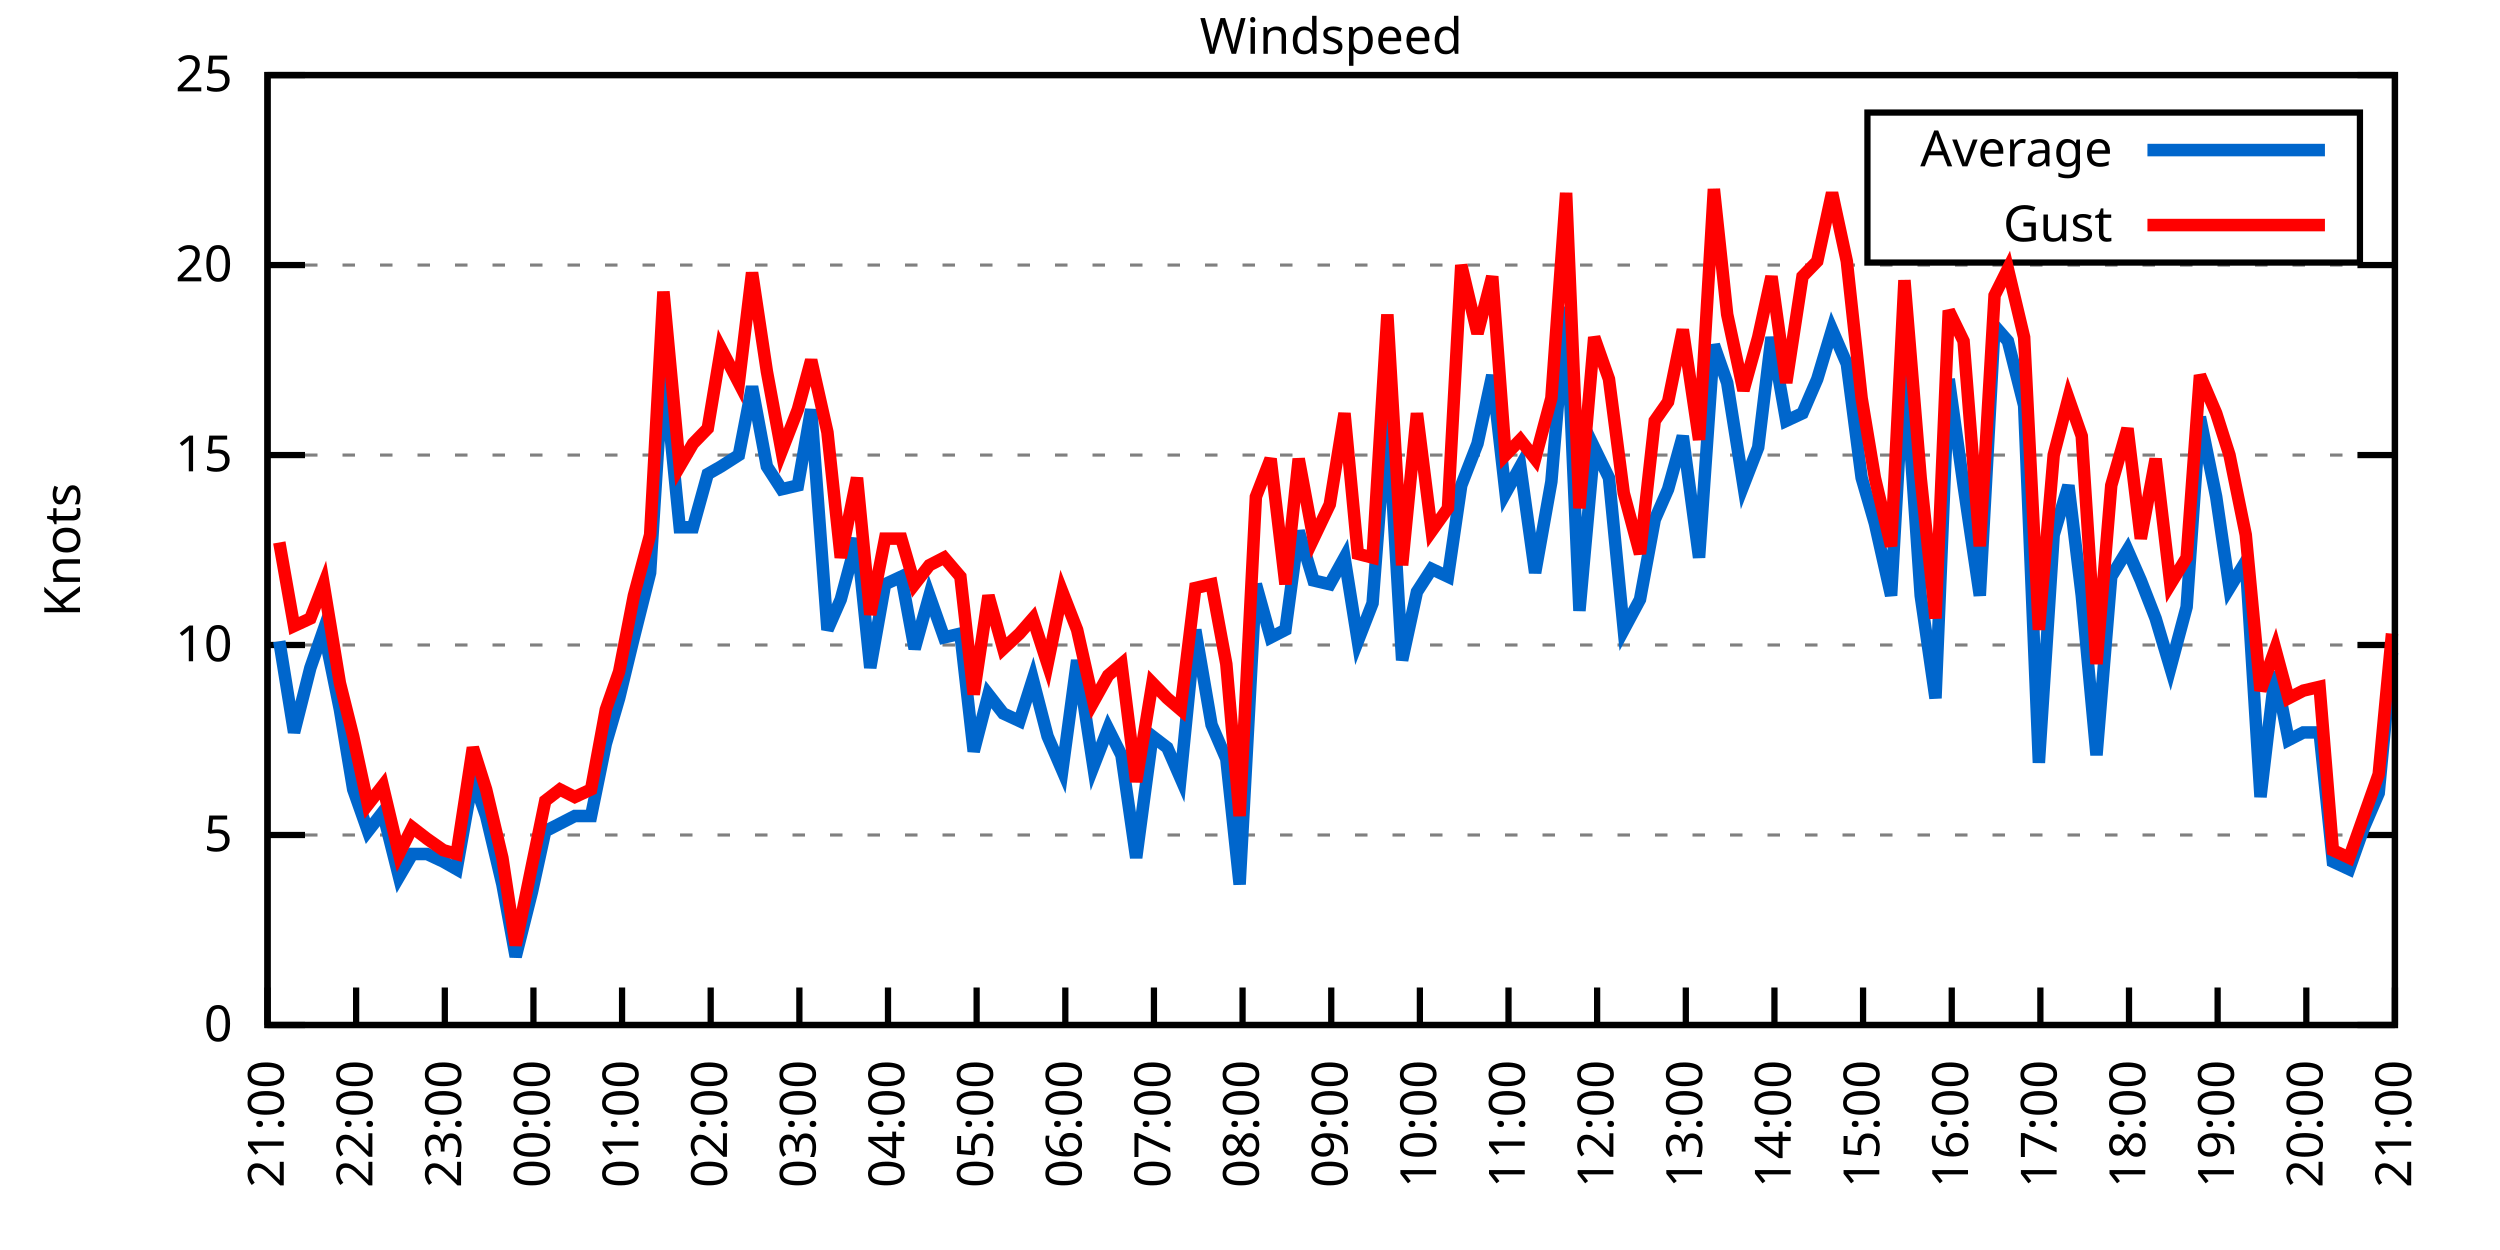
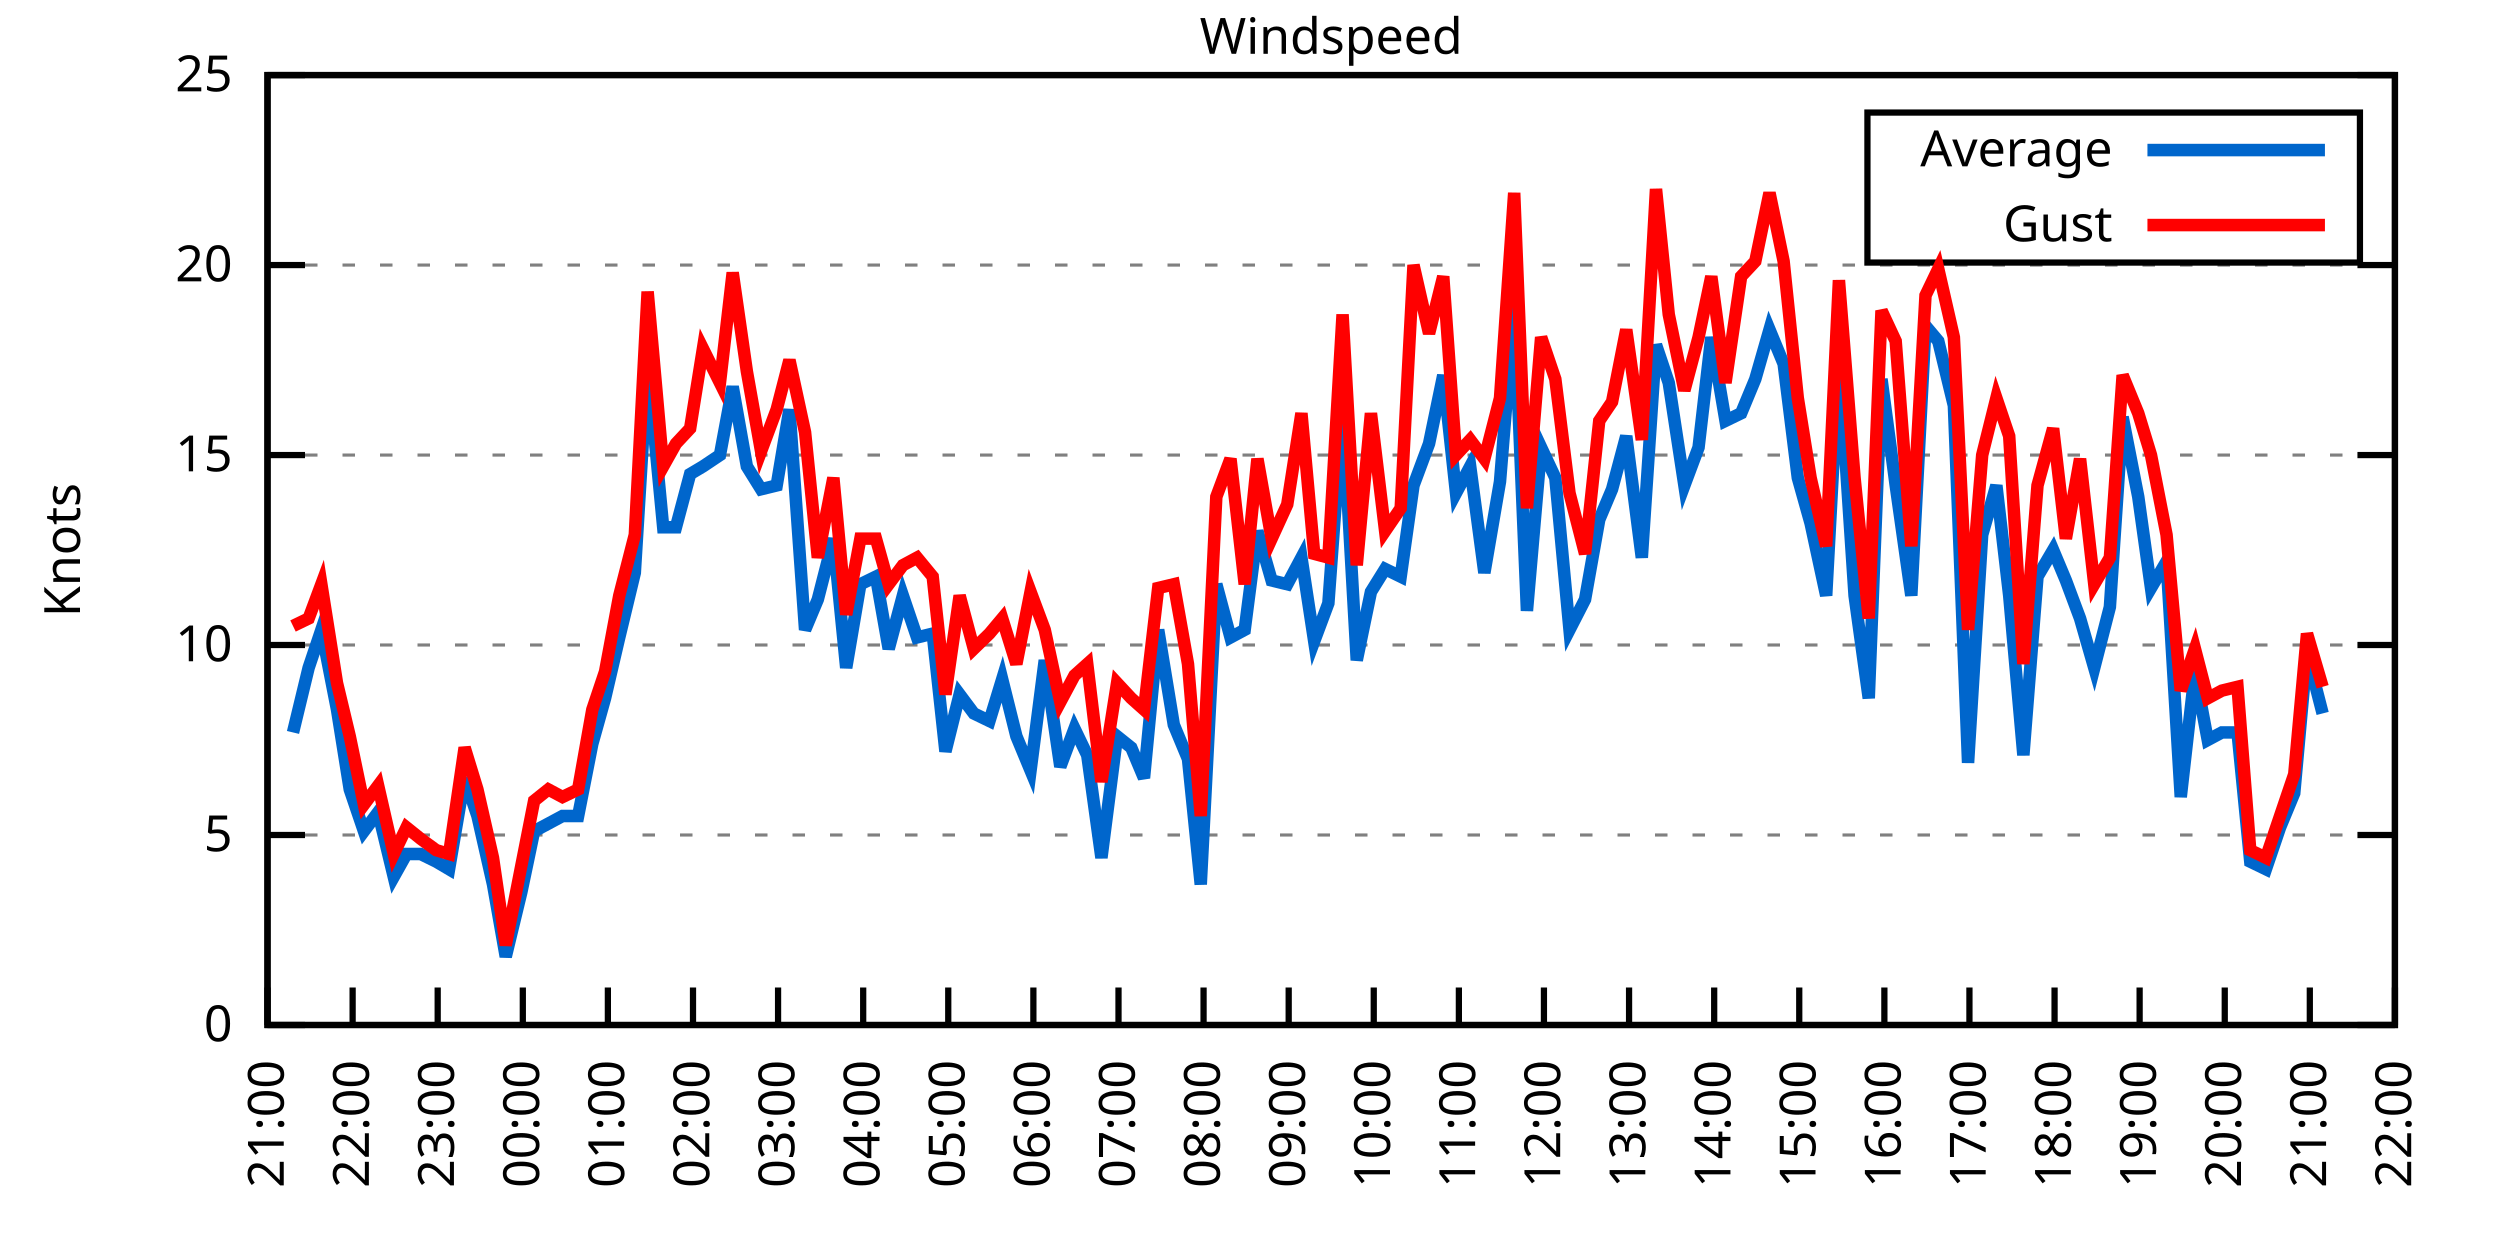
<svg xmlns="http://www.w3.org/2000/svg" xmlns:xlink="http://www.w3.org/1999/xlink" width="400" height="200" viewBox="0 0 400 200">
  <g id="gnuplot_canvas">
    <rect x="0" y="0" width="400" height="200" fill="none" />
    <defs>
      <circle id="gpDot" r="0.5" stroke-width="0.5" stroke="currentColor" />
      <path id="gpPt0" stroke-width="0.333" stroke="currentColor" d="M-1,0 h2 M0,-1 v2" />
      <path id="gpPt1" stroke-width="0.333" stroke="currentColor" d="M-1,-1 L1,1 M1,-1 L-1,1" />
      <path id="gpPt2" stroke-width="0.333" stroke="currentColor" d="M-1,0 L1,0 M0,-1 L0,1 M-1,-1 L1,1 M-1,1 L1,-1" />
      <rect id="gpPt3" stroke-width="0.333" stroke="currentColor" x="-1" y="-1" width="2" height="2" />
      <rect id="gpPt4" stroke-width="0.333" stroke="currentColor" fill="currentColor" x="-1" y="-1" width="2" height="2" />
      <circle id="gpPt5" stroke-width="0.333" stroke="currentColor" cx="0" cy="0" r="1" />
      <use xlink:href="#gpPt5" id="gpPt6" fill="currentColor" stroke="none" />
      <path id="gpPt7" stroke-width="0.333" stroke="currentColor" d="M0,-1.33 L-1.33,0.67 L1.33,0.67 z" />
      <use xlink:href="#gpPt7" id="gpPt8" fill="currentColor" stroke="none" />
      <use xlink:href="#gpPt7" id="gpPt9" stroke="currentColor" transform="rotate(180)" />
      <use xlink:href="#gpPt9" id="gpPt10" fill="currentColor" stroke="none" />
      <use xlink:href="#gpPt3" id="gpPt11" stroke="currentColor" transform="rotate(45)" />
      <use xlink:href="#gpPt11" id="gpPt12" fill="currentColor" stroke="none" />
      <path id="gpPt13" stroke-width="0.333" stroke="currentColor" d="M0,1.330 L1.265,0.411 L0.782,-1.067 L-0.782,-1.076 L-1.265,0.411 z" />
      <use xlink:href="#gpPt13" id="gpPt14" fill="currentColor" stroke="none" />
      <filter id="textbox" filterUnits="objectBoundingBox" x="0" y="0" height="1" width="1">
        <feFlood flood-color="white" flood-opacity="1" result="bgnd" />
        <feComposite in="SourceGraphic" in2="bgnd" operator="atop" />
      </filter>
      <filter id="greybox" filterUnits="objectBoundingBox" x="0" y="0" height="1" width="1">
        <feFlood flood-color="lightgrey" flood-opacity="1" result="grey" />
        <feComposite in="SourceGraphic" in2="grey" operator="atop" />
      </filter>
    </defs>
    <g fill="none" color="white" stroke="currentColor" stroke-width="1.00" stroke-linecap="butt" stroke-linejoin="miter">
</g>
    <g fill="none" color="black" stroke="currentColor" stroke-width="1.00" stroke-linecap="butt" stroke-linejoin="miter">
      <g stroke="none" shape-rendering="crispEdges">
        <polygon fill="rgb(255, 255, 255)" points="42.80,164.00 383.18,164.00 383.18,12.02 42.80,12.02 " />
      </g>
    </g>
    <g fill="none" color="black" stroke="currentColor" stroke-width="1.00" stroke-linecap="butt" stroke-linejoin="miter">
</g>
    <g fill="none" color="black" stroke="black" stroke-width="0.50" stroke-linecap="butt" stroke-linejoin="miter">
</g>
    <g fill="none" color="gray" stroke="currentColor" stroke-width="0.50" stroke-linecap="butt" stroke-linejoin="miter">
      <path stroke="gray" stroke-dasharray="2,4" class="gridline" d="M42.80,164.00 L383.19,164.00  " />
    </g>
    <g fill="none" color="gray" stroke="gray" stroke-width="1.00" stroke-linecap="butt" stroke-linejoin="miter">
</g>
    <g fill="none" color="black" stroke="currentColor" stroke-width="1.00" stroke-linecap="butt" stroke-linejoin="miter">
      <path stroke="black" d="M42.80,164.00 L48.80,164.00 M383.19,164.00 L377.19,164.00  " />
      <g transform="translate(37.20,166.60)" stroke="none" fill="black" font-family="Sans" font-size="8.00" text-anchor="end">
        <text>
          <tspan font-family="Sans"> 0</tspan>
        </text>
      </g>
    </g>
    <g fill="none" color="black" stroke="currentColor" stroke-width="1.00" stroke-linecap="butt" stroke-linejoin="miter">
</g>
    <g fill="none" color="black" stroke="black" stroke-width="0.50" stroke-linecap="butt" stroke-linejoin="miter">
</g>
    <g fill="none" color="gray" stroke="currentColor" stroke-width="0.50" stroke-linecap="butt" stroke-linejoin="miter">
      <path stroke="gray" stroke-dasharray="2,4" class="gridline" d="M42.80,133.60 L383.19,133.60  " />
    </g>
    <g fill="none" color="gray" stroke="gray" stroke-width="1.00" stroke-linecap="butt" stroke-linejoin="miter">
</g>
    <g fill="none" color="black" stroke="currentColor" stroke-width="1.00" stroke-linecap="butt" stroke-linejoin="miter">
      <path stroke="black" d="M42.80,133.60 L48.80,133.60 M383.19,133.60 L377.19,133.60  " />
      <g transform="translate(37.20,136.20)" stroke="none" fill="black" font-family="Sans" font-size="8.00" text-anchor="end">
        <text>
          <tspan font-family="Sans"> 5</tspan>
        </text>
      </g>
    </g>
    <g fill="none" color="black" stroke="currentColor" stroke-width="1.00" stroke-linecap="butt" stroke-linejoin="miter">
</g>
    <g fill="none" color="black" stroke="black" stroke-width="0.50" stroke-linecap="butt" stroke-linejoin="miter">
</g>
    <g fill="none" color="gray" stroke="currentColor" stroke-width="0.50" stroke-linecap="butt" stroke-linejoin="miter">
      <path stroke="gray" stroke-dasharray="2,4" class="gridline" d="M42.80,103.20 L383.19,103.20  " />
    </g>
    <g fill="none" color="gray" stroke="gray" stroke-width="1.00" stroke-linecap="butt" stroke-linejoin="miter">
</g>
    <g fill="none" color="black" stroke="currentColor" stroke-width="1.00" stroke-linecap="butt" stroke-linejoin="miter">
      <path stroke="black" d="M42.80,103.20 L48.80,103.20 M383.19,103.20 L377.19,103.20  " />
      <g transform="translate(37.20,105.80)" stroke="none" fill="black" font-family="Sans" font-size="8.00" text-anchor="end">
        <text>
          <tspan font-family="Sans"> 10</tspan>
        </text>
      </g>
    </g>
    <g fill="none" color="black" stroke="currentColor" stroke-width="1.00" stroke-linecap="butt" stroke-linejoin="miter">
</g>
    <g fill="none" color="black" stroke="black" stroke-width="0.50" stroke-linecap="butt" stroke-linejoin="miter">
</g>
    <g fill="none" color="gray" stroke="currentColor" stroke-width="0.50" stroke-linecap="butt" stroke-linejoin="miter">
      <path stroke="gray" stroke-dasharray="2,4" class="gridline" d="M42.80,72.81 L383.19,72.81  " />
    </g>
    <g fill="none" color="gray" stroke="gray" stroke-width="1.00" stroke-linecap="butt" stroke-linejoin="miter">
</g>
    <g fill="none" color="black" stroke="currentColor" stroke-width="1.00" stroke-linecap="butt" stroke-linejoin="miter">
      <path stroke="black" d="M42.80,72.81 L48.80,72.81 M383.19,72.81 L377.19,72.81  " />
      <g transform="translate(37.20,75.41)" stroke="none" fill="black" font-family="Sans" font-size="8.00" text-anchor="end">
        <text>
          <tspan font-family="Sans"> 15</tspan>
        </text>
      </g>
    </g>
    <g fill="none" color="black" stroke="currentColor" stroke-width="1.00" stroke-linecap="butt" stroke-linejoin="miter">
</g>
    <g fill="none" color="black" stroke="black" stroke-width="0.50" stroke-linecap="butt" stroke-linejoin="miter">
</g>
    <g fill="none" color="gray" stroke="currentColor" stroke-width="0.50" stroke-linecap="butt" stroke-linejoin="miter">
      <path stroke="gray" stroke-dasharray="2,4" class="gridline" d="M42.80,42.41 L383.19,42.41  " />
    </g>
    <g fill="none" color="gray" stroke="gray" stroke-width="1.00" stroke-linecap="butt" stroke-linejoin="miter">
</g>
    <g fill="none" color="black" stroke="currentColor" stroke-width="1.00" stroke-linecap="butt" stroke-linejoin="miter">
      <path stroke="black" d="M42.80,42.41 L48.80,42.41 M383.19,42.41 L377.19,42.41  " />
      <g transform="translate(37.20,45.01)" stroke="none" fill="black" font-family="Sans" font-size="8.00" text-anchor="end">
        <text>
          <tspan font-family="Sans"> 20</tspan>
        </text>
      </g>
    </g>
    <g fill="none" color="black" stroke="currentColor" stroke-width="1.00" stroke-linecap="butt" stroke-linejoin="miter">
</g>
    <g fill="none" color="black" stroke="black" stroke-width="0.50" stroke-linecap="butt" stroke-linejoin="miter">
</g>
    <g fill="none" color="gray" stroke="currentColor" stroke-width="0.50" stroke-linecap="butt" stroke-linejoin="miter">
      <path stroke="gray" stroke-dasharray="2,4" class="gridline" d="M42.80,12.01 L383.19,12.01  " />
    </g>
    <g fill="none" color="gray" stroke="gray" stroke-width="1.00" stroke-linecap="butt" stroke-linejoin="miter">
</g>
    <g fill="none" color="black" stroke="currentColor" stroke-width="1.00" stroke-linecap="butt" stroke-linejoin="miter">
      <path stroke="black" d="M42.80,12.01 L48.80,12.01 M383.19,12.01 L377.19,12.01  " />
      <g transform="translate(37.20,14.61)" stroke="none" fill="black" font-family="Sans" font-size="8.00" text-anchor="end">
        <text>
          <tspan font-family="Sans"> 25</tspan>
        </text>
      </g>
    </g>
    <g fill="none" color="black" stroke="currentColor" stroke-width="1.00" stroke-linecap="butt" stroke-linejoin="miter">
      <path stroke="black" d="M42.80,164.00 L42.80,158.00  " />
      <g transform="translate(45.40,169.60) rotate(270.00)" stroke="none" fill="black" font-family="Sans" font-size="8.00" text-anchor="end">
        <text>
          <tspan font-family="Sans">21:00</tspan>
        </text>
      </g>
    </g>
    <g fill="none" color="black" stroke="currentColor" stroke-width="1.00" stroke-linecap="butt" stroke-linejoin="miter">
-       <path stroke="black" d="M56.98,164.00 L56.98,158.00  " />
-       <g transform="translate(59.58,169.60) rotate(270.00)" stroke="none" fill="black" font-family="Sans" font-size="8.00" text-anchor="end">
+       <path stroke="black" d="M56.42,164.00 L56.42,158.00  " />
+       <g transform="translate(59.02,169.60) rotate(270.00)" stroke="none" fill="black" font-family="Sans" font-size="8.00" text-anchor="end">
        <text>
          <tspan font-family="Sans">22:00</tspan>
        </text>
      </g>
    </g>
    <g fill="none" color="black" stroke="currentColor" stroke-width="1.00" stroke-linecap="butt" stroke-linejoin="miter">
-       <path stroke="black" d="M71.17,164.00 L71.17,158.00  " />
-       <g transform="translate(73.77,169.60) rotate(270.00)" stroke="none" fill="black" font-family="Sans" font-size="8.00" text-anchor="end">
+       <path stroke="black" d="M70.03,164.00 L70.03,158.00  " />
+       <g transform="translate(72.63,169.60) rotate(270.00)" stroke="none" fill="black" font-family="Sans" font-size="8.00" text-anchor="end">
        <text>
          <tspan font-family="Sans">23:00</tspan>
        </text>
      </g>
    </g>
    <g fill="none" color="black" stroke="currentColor" stroke-width="1.00" stroke-linecap="butt" stroke-linejoin="miter">
-       <path stroke="black" d="M85.35,164.00 L85.35,158.00  " />
-       <g transform="translate(87.95,169.60) rotate(270.00)" stroke="none" fill="black" font-family="Sans" font-size="8.00" text-anchor="end">
+       <path stroke="black" d="M83.65,164.00 L83.65,158.00  " />
+       <g transform="translate(86.25,169.60) rotate(270.00)" stroke="none" fill="black" font-family="Sans" font-size="8.00" text-anchor="end">
        <text>
          <tspan font-family="Sans">00:00</tspan>
        </text>
      </g>
    </g>
    <g fill="none" color="black" stroke="currentColor" stroke-width="1.00" stroke-linecap="butt" stroke-linejoin="miter">
-       <path stroke="black" d="M99.53,164.00 L99.53,158.00  " />
-       <g transform="translate(102.13,169.60) rotate(270.00)" stroke="none" fill="black" font-family="Sans" font-size="8.00" text-anchor="end">
+       <path stroke="black" d="M97.26,164.00 L97.26,158.00  " />
+       <g transform="translate(99.86,169.60) rotate(270.00)" stroke="none" fill="black" font-family="Sans" font-size="8.00" text-anchor="end">
        <text>
          <tspan font-family="Sans">01:00</tspan>
        </text>
      </g>
    </g>
    <g fill="none" color="black" stroke="currentColor" stroke-width="1.00" stroke-linecap="butt" stroke-linejoin="miter">
-       <path stroke="black" d="M113.71,164.00 L113.71,158.00  " />
-       <g transform="translate(116.31,169.60) rotate(270.00)" stroke="none" fill="black" font-family="Sans" font-size="8.00" text-anchor="end">
+       <path stroke="black" d="M110.88,164.00 L110.88,158.00  " />
+       <g transform="translate(113.48,169.60) rotate(270.00)" stroke="none" fill="black" font-family="Sans" font-size="8.00" text-anchor="end">
        <text>
          <tspan font-family="Sans">02:00</tspan>
        </text>
      </g>
    </g>
    <g fill="none" color="black" stroke="currentColor" stroke-width="1.00" stroke-linecap="butt" stroke-linejoin="miter">
-       <path stroke="black" d="M127.90,164.00 L127.90,158.00  " />
-       <g transform="translate(130.50,169.60) rotate(270.00)" stroke="none" fill="black" font-family="Sans" font-size="8.00" text-anchor="end">
+       <path stroke="black" d="M124.49,164.00 L124.49,158.00  " />
+       <g transform="translate(127.09,169.60) rotate(270.00)" stroke="none" fill="black" font-family="Sans" font-size="8.00" text-anchor="end">
        <text>
          <tspan font-family="Sans">03:00</tspan>
        </text>
      </g>
    </g>
    <g fill="none" color="black" stroke="currentColor" stroke-width="1.00" stroke-linecap="butt" stroke-linejoin="miter">
-       <path stroke="black" d="M142.08,164.00 L142.08,158.00  " />
-       <g transform="translate(144.68,169.60) rotate(270.00)" stroke="none" fill="black" font-family="Sans" font-size="8.00" text-anchor="end">
+       <path stroke="black" d="M138.11,164.00 L138.11,158.00  " />
+       <g transform="translate(140.71,169.60) rotate(270.00)" stroke="none" fill="black" font-family="Sans" font-size="8.00" text-anchor="end">
        <text>
          <tspan font-family="Sans">04:00</tspan>
        </text>
      </g>
    </g>
    <g fill="none" color="black" stroke="currentColor" stroke-width="1.00" stroke-linecap="butt" stroke-linejoin="miter">
-       <path stroke="black" d="M156.26,164.00 L156.26,158.00  " />
-       <g transform="translate(158.86,169.60) rotate(270.00)" stroke="none" fill="black" font-family="Sans" font-size="8.00" text-anchor="end">
+       <path stroke="black" d="M151.72,164.00 L151.72,158.00  " />
+       <g transform="translate(154.32,169.60) rotate(270.00)" stroke="none" fill="black" font-family="Sans" font-size="8.00" text-anchor="end">
        <text>
          <tspan font-family="Sans">05:00</tspan>
        </text>
      </g>
    </g>
    <g fill="none" color="black" stroke="currentColor" stroke-width="1.00" stroke-linecap="butt" stroke-linejoin="miter">
-       <path stroke="black" d="M170.45,164.00 L170.45,158.00  " />
-       <g transform="translate(173.05,169.60) rotate(270.00)" stroke="none" fill="black" font-family="Sans" font-size="8.00" text-anchor="end">
+       <path stroke="black" d="M165.34,164.00 L165.34,158.00  " />
+       <g transform="translate(167.94,169.60) rotate(270.00)" stroke="none" fill="black" font-family="Sans" font-size="8.00" text-anchor="end">
        <text>
          <tspan font-family="Sans">06:00</tspan>
        </text>
      </g>
    </g>
    <g fill="none" color="black" stroke="currentColor" stroke-width="1.00" stroke-linecap="butt" stroke-linejoin="miter">
-       <path stroke="black" d="M184.63,164.00 L184.63,158.00  " />
-       <g transform="translate(187.23,169.60) rotate(270.00)" stroke="none" fill="black" font-family="Sans" font-size="8.00" text-anchor="end">
+       <path stroke="black" d="M178.96,164.00 L178.96,158.00  " />
+       <g transform="translate(181.56,169.60) rotate(270.00)" stroke="none" fill="black" font-family="Sans" font-size="8.00" text-anchor="end">
        <text>
          <tspan font-family="Sans">07:00</tspan>
        </text>
      </g>
    </g>
    <g fill="none" color="black" stroke="currentColor" stroke-width="1.00" stroke-linecap="butt" stroke-linejoin="miter">
-       <path stroke="black" d="M198.81,164.00 L198.81,158.00  " />
-       <g transform="translate(201.41,169.60) rotate(270.00)" stroke="none" fill="black" font-family="Sans" font-size="8.00" text-anchor="end">
+       <path stroke="black" d="M192.57,164.00 L192.57,158.00  " />
+       <g transform="translate(195.17,169.60) rotate(270.00)" stroke="none" fill="black" font-family="Sans" font-size="8.00" text-anchor="end">
        <text>
          <tspan font-family="Sans">08:00</tspan>
        </text>
      </g>
    </g>
    <g fill="none" color="black" stroke="currentColor" stroke-width="1.00" stroke-linecap="butt" stroke-linejoin="miter">
-       <path stroke="black" d="M213.00,164.00 L213.00,158.00  " />
-       <g transform="translate(215.60,169.60) rotate(270.00)" stroke="none" fill="black" font-family="Sans" font-size="8.00" text-anchor="end">
+       <path stroke="black" d="M206.19,164.00 L206.19,158.00  " />
+       <g transform="translate(208.79,169.60) rotate(270.00)" stroke="none" fill="black" font-family="Sans" font-size="8.00" text-anchor="end">
        <text>
          <tspan font-family="Sans">09:00</tspan>
        </text>
      </g>
    </g>
    <g fill="none" color="black" stroke="currentColor" stroke-width="1.00" stroke-linecap="butt" stroke-linejoin="miter">
-       <path stroke="black" d="M227.18,164.00 L227.18,158.00  " />
-       <g transform="translate(229.78,169.60) rotate(270.00)" stroke="none" fill="black" font-family="Sans" font-size="8.00" text-anchor="end">
+       <path stroke="black" d="M219.80,164.00 L219.80,158.00  " />
+       <g transform="translate(222.40,169.60) rotate(270.00)" stroke="none" fill="black" font-family="Sans" font-size="8.00" text-anchor="end">
        <text>
          <tspan font-family="Sans">10:00</tspan>
        </text>
      </g>
    </g>
    <g fill="none" color="black" stroke="currentColor" stroke-width="1.00" stroke-linecap="butt" stroke-linejoin="miter">
-       <path stroke="black" d="M241.36,164.00 L241.36,158.00  " />
-       <g transform="translate(243.96,169.60) rotate(270.00)" stroke="none" fill="black" font-family="Sans" font-size="8.00" text-anchor="end">
+       <path stroke="black" d="M233.42,164.00 L233.42,158.00  " />
+       <g transform="translate(236.02,169.60) rotate(270.00)" stroke="none" fill="black" font-family="Sans" font-size="8.00" text-anchor="end">
        <text>
          <tspan font-family="Sans">11:00</tspan>
        </text>
      </g>
    </g>
    <g fill="none" color="black" stroke="currentColor" stroke-width="1.00" stroke-linecap="butt" stroke-linejoin="miter">
-       <path stroke="black" d="M255.54,164.00 L255.54,158.00  " />
-       <g transform="translate(258.14,169.60) rotate(270.00)" stroke="none" fill="black" font-family="Sans" font-size="8.00" text-anchor="end">
+       <path stroke="black" d="M247.03,164.00 L247.03,158.00  " />
+       <g transform="translate(249.63,169.60) rotate(270.00)" stroke="none" fill="black" font-family="Sans" font-size="8.00" text-anchor="end">
        <text>
          <tspan font-family="Sans">12:00</tspan>
        </text>
      </g>
    </g>
    <g fill="none" color="black" stroke="currentColor" stroke-width="1.00" stroke-linecap="butt" stroke-linejoin="miter">
-       <path stroke="black" d="M269.73,164.00 L269.73,158.00  " />
-       <g transform="translate(272.33,169.60) rotate(270.00)" stroke="none" fill="black" font-family="Sans" font-size="8.00" text-anchor="end">
+       <path stroke="black" d="M260.65,164.00 L260.65,158.00  " />
+       <g transform="translate(263.25,169.60) rotate(270.00)" stroke="none" fill="black" font-family="Sans" font-size="8.00" text-anchor="end">
        <text>
          <tspan font-family="Sans">13:00</tspan>
        </text>
      </g>
    </g>
    <g fill="none" color="black" stroke="currentColor" stroke-width="1.00" stroke-linecap="butt" stroke-linejoin="miter">
-       <path stroke="black" d="M283.91,164.00 L283.91,158.00  " />
-       <g transform="translate(286.51,169.60) rotate(270.00)" stroke="none" fill="black" font-family="Sans" font-size="8.00" text-anchor="end">
+       <path stroke="black" d="M274.27,164.00 L274.27,158.00  " />
+       <g transform="translate(276.87,169.60) rotate(270.00)" stroke="none" fill="black" font-family="Sans" font-size="8.00" text-anchor="end">
        <text>
          <tspan font-family="Sans">14:00</tspan>
        </text>
      </g>
    </g>
    <g fill="none" color="black" stroke="currentColor" stroke-width="1.00" stroke-linecap="butt" stroke-linejoin="miter">
-       <path stroke="black" d="M298.09,164.00 L298.09,158.00  " />
-       <g transform="translate(300.69,169.60) rotate(270.00)" stroke="none" fill="black" font-family="Sans" font-size="8.00" text-anchor="end">
+       <path stroke="black" d="M287.88,164.00 L287.88,158.00  " />
+       <g transform="translate(290.48,169.60) rotate(270.00)" stroke="none" fill="black" font-family="Sans" font-size="8.00" text-anchor="end">
        <text>
          <tspan font-family="Sans">15:00</tspan>
        </text>
      </g>
    </g>
    <g fill="none" color="black" stroke="currentColor" stroke-width="1.00" stroke-linecap="butt" stroke-linejoin="miter">
-       <path stroke="black" d="M312.28,164.00 L312.28,158.00  " />
-       <g transform="translate(314.88,169.60) rotate(270.00)" stroke="none" fill="black" font-family="Sans" font-size="8.00" text-anchor="end">
+       <path stroke="black" d="M301.50,164.00 L301.50,158.00  " />
+       <g transform="translate(304.10,169.60) rotate(270.00)" stroke="none" fill="black" font-family="Sans" font-size="8.00" text-anchor="end">
        <text>
          <tspan font-family="Sans">16:00</tspan>
        </text>
      </g>
    </g>
    <g fill="none" color="black" stroke="currentColor" stroke-width="1.00" stroke-linecap="butt" stroke-linejoin="miter">
-       <path stroke="black" d="M326.46,164.00 L326.46,158.00  " />
-       <g transform="translate(329.06,169.60) rotate(270.00)" stroke="none" fill="black" font-family="Sans" font-size="8.00" text-anchor="end">
+       <path stroke="black" d="M315.11,164.00 L315.11,158.00  " />
+       <g transform="translate(317.71,169.60) rotate(270.00)" stroke="none" fill="black" font-family="Sans" font-size="8.00" text-anchor="end">
        <text>
          <tspan font-family="Sans">17:00</tspan>
        </text>
      </g>
    </g>
    <g fill="none" color="black" stroke="currentColor" stroke-width="1.00" stroke-linecap="butt" stroke-linejoin="miter">
-       <path stroke="black" d="M340.64,164.00 L340.64,158.00  " />
-       <g transform="translate(343.24,169.60) rotate(270.00)" stroke="none" fill="black" font-family="Sans" font-size="8.00" text-anchor="end">
+       <path stroke="black" d="M328.73,164.00 L328.73,158.00  " />
+       <g transform="translate(331.33,169.60) rotate(270.00)" stroke="none" fill="black" font-family="Sans" font-size="8.00" text-anchor="end">
        <text>
          <tspan font-family="Sans">18:00</tspan>
        </text>
      </g>
    </g>
    <g fill="none" color="black" stroke="currentColor" stroke-width="1.00" stroke-linecap="butt" stroke-linejoin="miter">
-       <path stroke="black" d="M354.82,164.00 L354.82,158.00  " />
-       <g transform="translate(357.42,169.60) rotate(270.00)" stroke="none" fill="black" font-family="Sans" font-size="8.00" text-anchor="end">
+       <path stroke="black" d="M342.34,164.00 L342.34,158.00  " />
+       <g transform="translate(344.94,169.60) rotate(270.00)" stroke="none" fill="black" font-family="Sans" font-size="8.00" text-anchor="end">
        <text>
          <tspan font-family="Sans">19:00</tspan>
        </text>
      </g>
    </g>
    <g fill="none" color="black" stroke="currentColor" stroke-width="1.00" stroke-linecap="butt" stroke-linejoin="miter">
-       <path stroke="black" d="M369.01,164.00 L369.01,158.00  " />
-       <g transform="translate(371.61,169.60) rotate(270.00)" stroke="none" fill="black" font-family="Sans" font-size="8.00" text-anchor="end">
+       <path stroke="black" d="M355.96,164.00 L355.96,158.00  " />
+       <g transform="translate(358.56,169.60) rotate(270.00)" stroke="none" fill="black" font-family="Sans" font-size="8.00" text-anchor="end">
        <text>
          <tspan font-family="Sans">20:00</tspan>
+         </text>
+       </g>
+     </g>
+     <g fill="none" color="black" stroke="currentColor" stroke-width="1.00" stroke-linecap="butt" stroke-linejoin="miter">
+       <path stroke="black" d="M369.57,164.00 L369.57,158.00  " />
+       <g transform="translate(372.17,169.60) rotate(270.00)" stroke="none" fill="black" font-family="Sans" font-size="8.00" text-anchor="end">
+         <text>
+           <tspan font-family="Sans">21:00</tspan>
        </text>
      </g>
    </g>
    <g fill="none" color="black" stroke="currentColor" stroke-width="1.00" stroke-linecap="butt" stroke-linejoin="miter">
      <path stroke="black" d="M383.19,164.00 L383.19,158.00  " />
      <g transform="translate(385.79,169.60) rotate(270.00)" stroke="none" fill="black" font-family="Sans" font-size="8.00" text-anchor="end">
        <text>
-           <tspan font-family="Sans">21:00</tspan>
+           <tspan font-family="Sans">22:00</tspan>
        </text>
      </g>
    </g>
    <g fill="none" color="black" stroke="currentColor" stroke-width="1.00" stroke-linecap="butt" stroke-linejoin="miter">
</g>
    <g fill="none" color="black" stroke="currentColor" stroke-width="1.00" stroke-linecap="butt" stroke-linejoin="miter">
      <path stroke="black" d="M42.80,12.01 L42.80,164.00 L383.19,164.00 L383.19,12.01 L42.80,12.01 Z  " />
    </g>
    <g fill="none" color="black" stroke="currentColor" stroke-width="1.00" stroke-linecap="butt" stroke-linejoin="miter">
</g>
    <g fill="none" color="black" stroke="currentColor" stroke-width="1.00" stroke-linecap="butt" stroke-linejoin="miter">
      <path stroke="black" d="M298.79,42.01 L298.79,18.01 L377.59,18.01 L377.59,42.01 L298.79,42.01 Z  " />
    </g>
    <g id="Windspeed_plot_1">
      <g fill="none" color="white" stroke="black" stroke-width="2.00" stroke-linecap="butt" stroke-linejoin="miter">
</g>
      <g fill="none" color="black" stroke="currentColor" stroke-width="2.00" stroke-linecap="butt" stroke-linejoin="miter">
        <g transform="translate(337.99,26.61)" stroke="none" fill="black" font-family="Sans" font-size="8.00" text-anchor="end">
          <text>
            <tspan font-family="Sans">Average</tspan>
          </text>
        </g>
      </g>
      <g fill="none" color="black" stroke="currentColor" stroke-width="2.00" stroke-linecap="butt" stroke-linejoin="miter">
-         <path stroke="rgb(  0, 102, 204)" d="M343.59,24.01 L371.99,24.01 M44.69,102.60 L47.05,117.19 L49.66,106.85 L51.78,100.77 L54.38,113.54 L56.51,126.31   L58.87,132.99 L61.24,129.95 L63.84,140.29 L65.97,136.64 L68.33,136.64 L70.93,137.86 L73.06,139.07 L75.66,124.48   L77.78,130.56 L80.38,141.51 L82.51,153.06 L85.11,142.72 L87.24,132.99 L89.60,131.78 L91.97,130.56 L94.57,130.56   L96.93,119.01 L99.06,111.72 L101.42,101.99 L104.02,91.65 L106.15,58.21 L108.75,84.36 L110.88,84.36 L113.24,75.85   L115.37,74.63 L118.21,72.81 L120.33,61.86 L122.70,74.63 L125.06,78.28 L127.66,77.67 L129.79,65.51 L132.39,100.77   L134.52,95.91 L137.12,86.18 L139.24,106.85 L141.61,93.48 L144.21,92.26 L146.34,103.81 L148.70,95.30 L151.06,101.99   L153.66,101.38 L155.79,120.23 L158.15,111.11 L160.52,114.15 L163.12,115.36 L165.25,108.68 L167.61,117.80 L169.97,123.27   L172.34,105.64 L174.94,122.66 L177.30,116.58 L179.43,120.83 L181.79,137.25 L184.39,117.80 L186.76,119.62 L188.88,124.48   L191.25,100.77 L193.85,115.97 L196.21,121.44 L198.34,141.51 L200.94,93.48 L203.30,101.99 L205.67,100.77 L207.79,84.97   L210.16,92.87 L212.76,93.48 L215.12,89.22 L217.25,102.60 L219.61,96.52 L221.98,65.51 L224.34,105.64 L226.71,94.69   L229.07,91.04 L231.67,92.26 L233.80,77.67 L236.40,70.98 L238.76,60.04 L240.89,78.89 L243.25,74.63 L245.62,91.65   L248.22,77.06 L250.58,49.10 L252.71,97.73 L255.07,71.59 L257.43,76.45 L259.80,100.77 L262.40,95.91 L264.76,83.14   L266.89,78.28 L269.25,69.77 L271.85,89.22 L274.22,55.18 L276.35,61.25 L278.95,77.67 L281.31,71.59 L283.44,53.96   L285.80,67.33 L288.40,66.12 L290.76,60.65 L293.13,52.74 L295.49,58.21 L297.86,76.45 L299.98,83.75 L302.58,95.30   L304.71,57.61 L307.31,95.30 L309.68,111.72 L311.80,60.65 L314.17,77.67 L316.77,95.30 L319.13,52.14 L321.26,54.57   L323.86,64.90 L326.22,122.05 L328.59,85.57 L330.95,77.67 L333.08,95.30 L335.44,120.83 L337.80,92.26 L340.40,88.00   L342.53,92.87 L344.90,98.95 L347.26,106.85 L349.86,97.12 L351.99,66.73 L354.59,79.49 L356.72,94.08 L359.32,89.83   L361.68,127.52 L364.04,107.46 L366.17,118.40 L368.53,117.19 L371.13,117.19 L373.26,137.86 L375.86,139.07 L378.23,132.39   L380.59,126.91 L382.72,104.42  " />
+         <path stroke="rgb(  0, 102, 204)" d="M343.59,24.01 L371.99,24.01 M46.88,117.19 L49.38,106.85 L51.42,100.77 L53.92,113.54 L55.96,126.31 L58.23,132.99   L60.50,129.95 L63.00,140.29 L65.04,136.64 L67.31,136.64 L69.80,137.86 L71.85,139.07 L74.34,124.48 L76.39,130.56   L78.88,141.51 L80.92,153.06 L83.42,142.72 L85.46,132.99 L87.73,131.78 L90.00,130.56 L92.50,130.56 L94.77,119.01   L96.81,111.72 L99.08,101.99 L101.57,91.65 L103.62,58.21 L106.11,84.36 L108.15,84.36 L110.42,75.85 L112.47,74.63   L115.19,72.81 L117.23,61.86 L119.50,74.63 L121.77,78.28 L124.27,77.67 L126.31,65.51 L128.81,100.77 L130.85,95.91   L133.34,86.18 L135.39,106.85 L137.66,93.48 L140.15,92.26 L142.19,103.81 L144.46,95.30 L146.73,101.99 L149.23,101.38   L151.27,120.23 L153.54,111.11 L155.81,114.15 L158.31,115.36 L160.35,108.68 L162.62,117.80 L164.89,123.27 L167.16,105.64   L169.65,122.66 L171.92,116.58 L173.96,120.83 L176.23,137.25 L178.73,117.80 L181.00,119.62 L183.04,124.48 L185.31,100.77   L187.81,115.97 L190.08,121.44 L192.12,141.51 L194.61,93.48 L196.88,101.99 L199.15,100.77 L201.19,84.97 L203.46,92.87   L205.96,93.48 L208.23,89.22 L210.27,102.60 L212.54,96.52 L214.81,65.51 L217.08,105.64 L219.35,94.69 L221.62,91.04   L224.11,92.26 L226.16,77.67 L228.65,70.98 L230.92,60.04 L232.96,78.89 L235.23,74.63 L237.50,91.65 L240.00,77.06   L242.27,49.10 L244.31,97.73 L246.58,71.59 L248.85,76.45 L251.12,100.77 L253.61,95.91 L255.88,83.14 L257.93,78.28   L260.20,69.77 L262.69,89.22 L264.96,55.18 L267.00,61.25 L269.50,77.67 L271.77,71.59 L273.81,53.96 L276.08,67.33   L278.58,66.12 L280.85,60.65 L283.12,52.74 L285.38,58.21 L287.65,76.45 L289.70,83.75 L292.19,95.30 L294.23,57.61   L296.73,95.30 L299.00,111.72 L301.04,60.65 L303.31,77.67 L305.81,95.30 L308.08,52.14 L310.12,54.57 L312.62,64.90   L314.89,122.05 L317.15,85.57 L319.42,77.67 L321.47,95.30 L323.74,120.83 L326.00,92.26 L328.50,88.00 L330.54,92.87   L332.81,98.95 L335.08,106.85 L337.58,97.12 L339.62,66.73 L342.12,79.49 L344.16,94.08 L346.65,89.83 L348.92,127.52   L351.19,107.46 L353.24,118.40 L355.50,117.19 L358.00,117.19 L360.04,137.86 L362.54,139.07 L364.81,132.39 L367.08,126.91   L369.12,104.42 L371.62,114.15  " />
      </g>
    </g>
    <g id="Windspeed_plot_2">
      <g fill="none" color="black" stroke="currentColor" stroke-width="2.00" stroke-linecap="butt" stroke-linejoin="miter">
        <g transform="translate(337.99,38.61)" stroke="none" fill="black" font-family="Sans" font-size="8.00" text-anchor="end">
          <text>
            <tspan font-family="Sans">Gust</tspan>
          </text>
        </g>
      </g>
      <g fill="none" color="black" stroke="currentColor" stroke-width="2.00" stroke-linecap="butt" stroke-linejoin="miter">
-         <path stroke="rgb(255,   0,   0)" d="M343.59,36.01 L371.99,36.01 M44.69,86.79 L47.05,100.16 L49.66,98.95 L51.78,93.48 L54.38,109.28 L56.51,117.80   L58.87,128.74 L61.24,125.70 L63.84,136.64 L65.97,132.39 L68.33,134.21 L70.93,136.03 L73.06,136.64 L75.66,119.62   L77.78,126.31 L80.38,137.25 L82.51,151.23 L85.11,138.47 L87.24,128.13 L89.60,126.31 L91.97,127.52 L94.57,126.31   L96.93,113.54 L99.06,107.46 L101.42,95.30 L104.02,85.57 L106.15,46.66 L108.75,74.63 L110.88,70.98 L113.24,68.55   L115.37,55.78 L118.21,61.25 L120.33,43.62 L122.70,59.43 L125.06,72.20 L127.66,65.51 L129.79,57.61 L132.39,69.16   L134.52,89.22 L137.12,76.45 L139.24,98.34 L141.61,86.18 L144.21,86.18 L146.34,93.48 L148.70,90.44 L151.06,89.22   L153.66,92.26 L155.79,111.11 L158.15,95.30 L160.52,103.81 L163.12,101.38 L165.25,98.95 L167.61,106.24 L169.97,94.69   L172.34,100.77 L174.94,112.32 L177.30,108.07 L179.43,106.24 L181.79,125.09 L184.39,109.28 L186.76,111.72 L188.88,113.54   L191.25,94.08 L193.85,93.48 L196.21,106.24 L198.34,130.56 L200.94,79.49 L203.30,73.41 L205.67,93.48 L207.79,73.41   L210.16,86.18 L212.76,80.71 L215.12,66.12 L217.25,88.61 L219.61,89.22 L221.98,50.31 L224.34,90.44 L226.71,66.12   L229.07,84.97 L231.67,81.32 L233.80,42.41 L236.40,53.35 L238.76,44.23 L240.89,72.81 L243.25,70.37 L245.62,73.41   L248.22,63.69 L250.58,30.86 L252.71,81.32 L255.07,53.96 L257.43,60.65 L259.80,78.89 L262.40,88.61 L264.76,67.33   L266.89,64.29 L269.25,52.74 L271.85,70.37 L274.22,30.25 L276.35,50.31 L278.95,62.47 L281.31,53.96 L283.44,44.23   L285.80,61.25 L288.40,44.23 L290.76,41.80 L293.13,30.86 L295.49,41.80 L297.86,63.69 L299.98,76.45 L302.58,87.40   L304.71,44.84 L307.31,76.45 L309.68,98.95 L311.80,49.70 L314.17,54.57 L316.77,87.40 L319.13,47.27 L321.26,43.02   L323.86,53.96 L326.22,100.77 L328.59,72.81 L330.95,63.69 L333.08,69.77 L335.44,106.24 L337.80,77.67 L340.40,68.55   L342.53,86.18 L344.90,73.41 L347.26,93.48 L349.86,89.22 L351.99,60.04 L354.59,66.12 L356.72,72.81 L359.32,85.57   L361.68,110.50 L364.04,103.81 L366.17,111.72 L368.53,110.50 L371.13,109.89 L373.26,136.03 L375.86,137.25 L378.23,130.56   L380.59,123.87 L382.72,101.38  " />
+         <path stroke="rgb(255,   0,   0)" d="M343.59,36.01 L371.99,36.01 M46.88,100.16 L49.38,98.95 L51.42,93.48 L53.92,109.28 L55.96,117.80 L58.23,128.74   L60.50,125.70 L63.00,136.64 L65.04,132.39 L67.31,134.21 L69.80,136.03 L71.85,136.64 L74.34,119.62 L76.39,126.31   L78.88,137.25 L80.92,151.23 L83.42,138.47 L85.46,128.13 L87.73,126.31 L90.00,127.52 L92.50,126.31 L94.77,113.54   L96.81,107.46 L99.08,95.30 L101.57,85.57 L103.62,46.66 L106.11,74.63 L108.15,70.98 L110.42,68.55 L112.47,55.78   L115.19,61.25 L117.23,43.62 L119.50,59.43 L121.77,72.20 L124.27,65.51 L126.31,57.61 L128.81,69.16 L130.85,89.22   L133.34,76.45 L135.39,98.34 L137.66,86.18 L140.15,86.18 L142.19,93.48 L144.46,90.44 L146.73,89.22 L149.23,92.26   L151.27,111.11 L153.54,95.30 L155.81,103.81 L158.31,101.38 L160.35,98.95 L162.62,106.24 L164.89,94.69 L167.16,100.77   L169.65,112.32 L171.92,108.07 L173.96,106.24 L176.23,125.09 L178.73,109.28 L181.00,111.72 L183.04,113.54 L185.31,94.08   L187.81,93.48 L190.08,106.24 L192.12,130.56 L194.61,79.49 L196.88,73.41 L199.15,93.48 L201.19,73.41 L203.46,86.18   L205.96,80.71 L208.23,66.12 L210.27,88.61 L212.54,89.22 L214.81,50.31 L217.08,90.44 L219.35,66.12 L221.62,84.97   L224.11,81.32 L226.16,42.41 L228.65,53.35 L230.92,44.23 L232.96,72.81 L235.23,70.37 L237.50,73.41 L240.00,63.69   L242.27,30.86 L244.31,81.32 L246.58,53.96 L248.85,60.65 L251.12,78.89 L253.61,88.61 L255.88,67.33 L257.93,64.29   L260.20,52.74 L262.69,70.37 L264.96,30.25 L267.00,50.31 L269.50,62.47 L271.77,53.96 L273.81,44.23 L276.08,61.25   L278.58,44.23 L280.85,41.80 L283.12,30.86 L285.38,41.80 L287.65,63.69 L289.70,76.45 L292.19,87.40 L294.23,44.84   L296.73,76.45 L299.00,98.95 L301.04,49.70 L303.31,54.57 L305.81,87.40 L308.08,47.27 L310.12,43.02 L312.62,53.96   L314.89,100.77 L317.15,72.81 L319.42,63.69 L321.47,69.77 L323.74,106.24 L326.00,77.67 L328.50,68.55 L330.54,86.18   L332.81,73.41 L335.08,93.48 L337.58,89.22 L339.62,60.04 L342.12,66.12 L344.16,72.81 L346.65,85.57 L348.92,110.50   L351.19,103.81 L353.24,111.72 L355.50,110.50 L358.00,109.89 L360.04,136.03 L362.54,137.25 L364.81,130.56 L367.08,123.87   L369.12,101.38 L371.62,109.89  " />
      </g>
    </g>
    <g fill="none" color="black" stroke="currentColor" stroke-width="2.00" stroke-linecap="butt" stroke-linejoin="miter">
</g>
    <g fill="none" color="black" stroke="black" stroke-width="1.00" stroke-linecap="butt" stroke-linejoin="miter">
</g>
    <g fill="none" color="black" stroke="currentColor" stroke-width="1.00" stroke-linecap="butt" stroke-linejoin="miter">
      <path stroke="black" d="M42.80,12.01 L42.80,164.00 L383.19,164.00 L383.19,12.01 L42.80,12.01 Z  " />
      <g transform="translate(12.80,88.01) rotate(270.00)" stroke="none" fill="black" font-family="Sans" font-size="8.00" text-anchor="middle">
        <text>
          <tspan font-family="Sans">Knots</tspan>
        </text>
      </g>
    </g>
    <g fill="none" color="black" stroke="currentColor" stroke-width="1.00" stroke-linecap="butt" stroke-linejoin="miter">
</g>
    <g fill="none" color="black" stroke="currentColor" stroke-width="1.00" stroke-linecap="butt" stroke-linejoin="miter">
      <g transform="translate(212.99,8.61)" stroke="none" fill="black" font-family="Sans" font-size="8.00" text-anchor="middle">
        <text>
          <tspan font-family="Sans">Windspeed</tspan>
        </text>
      </g>
    </g>
    <g fill="none" color="black" stroke="currentColor" stroke-width="1.00" stroke-linecap="butt" stroke-linejoin="miter">
</g>
  </g>
</svg>
